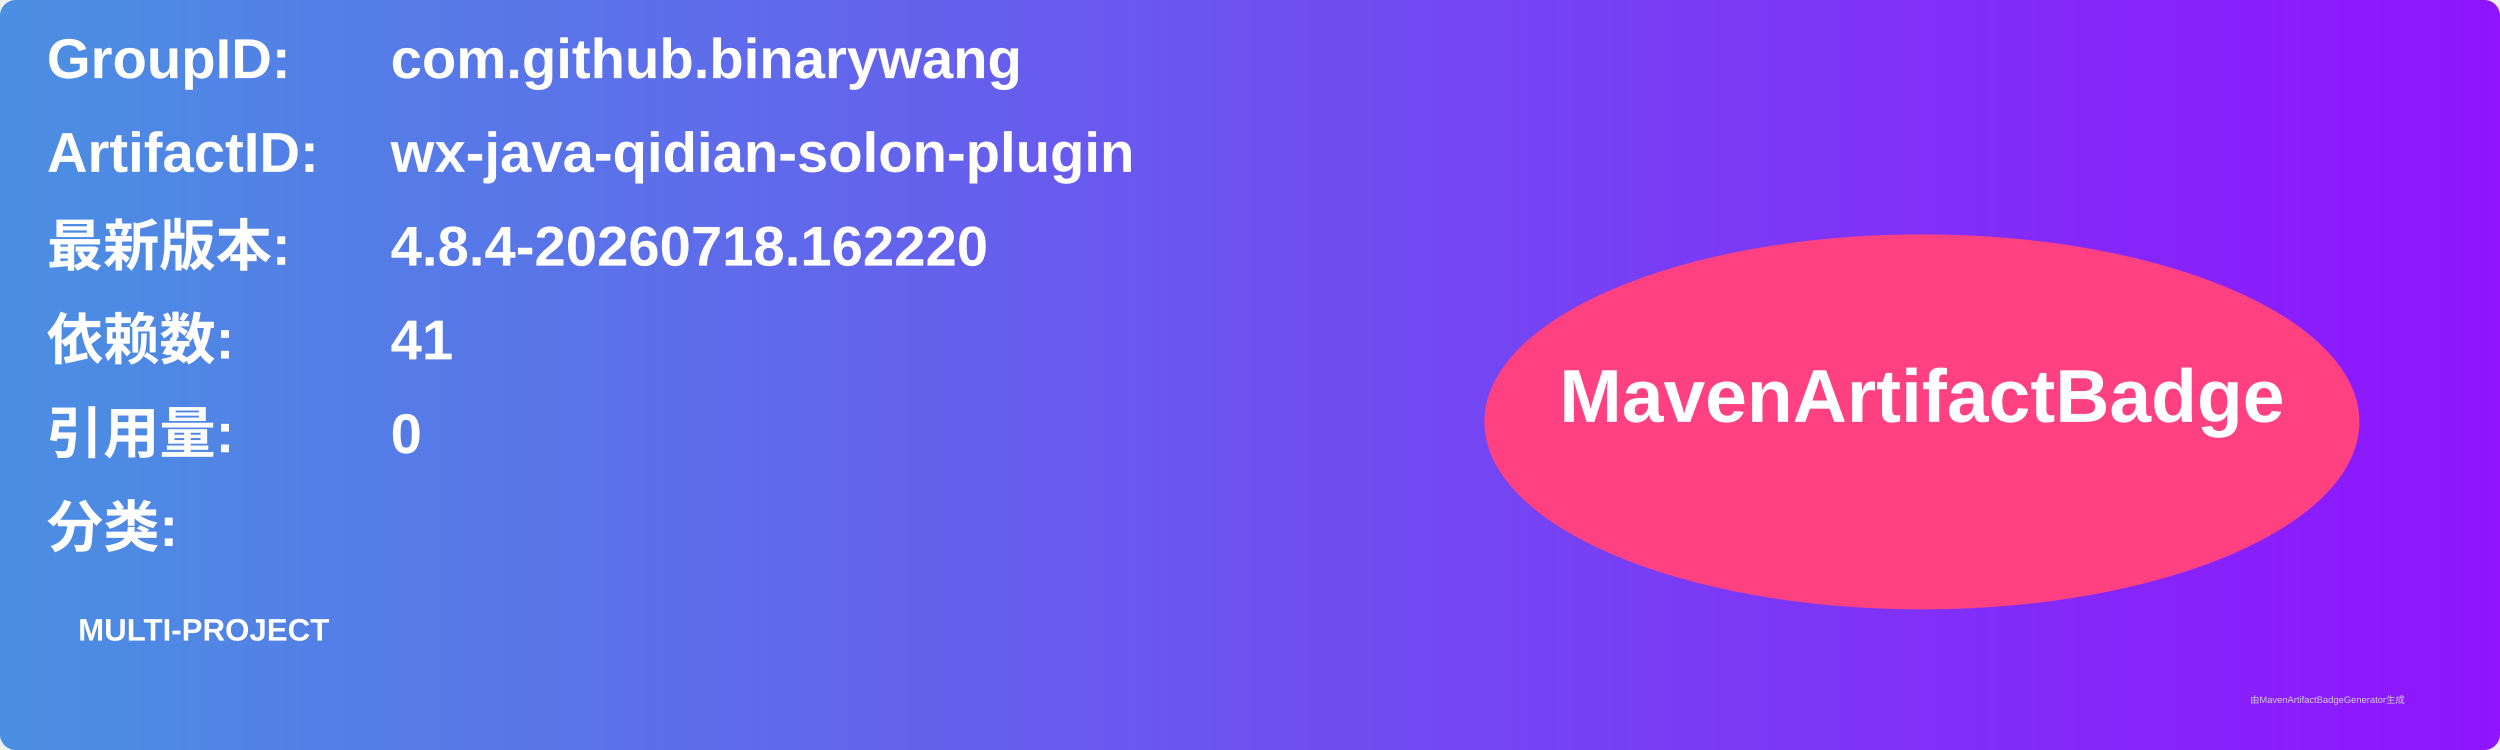
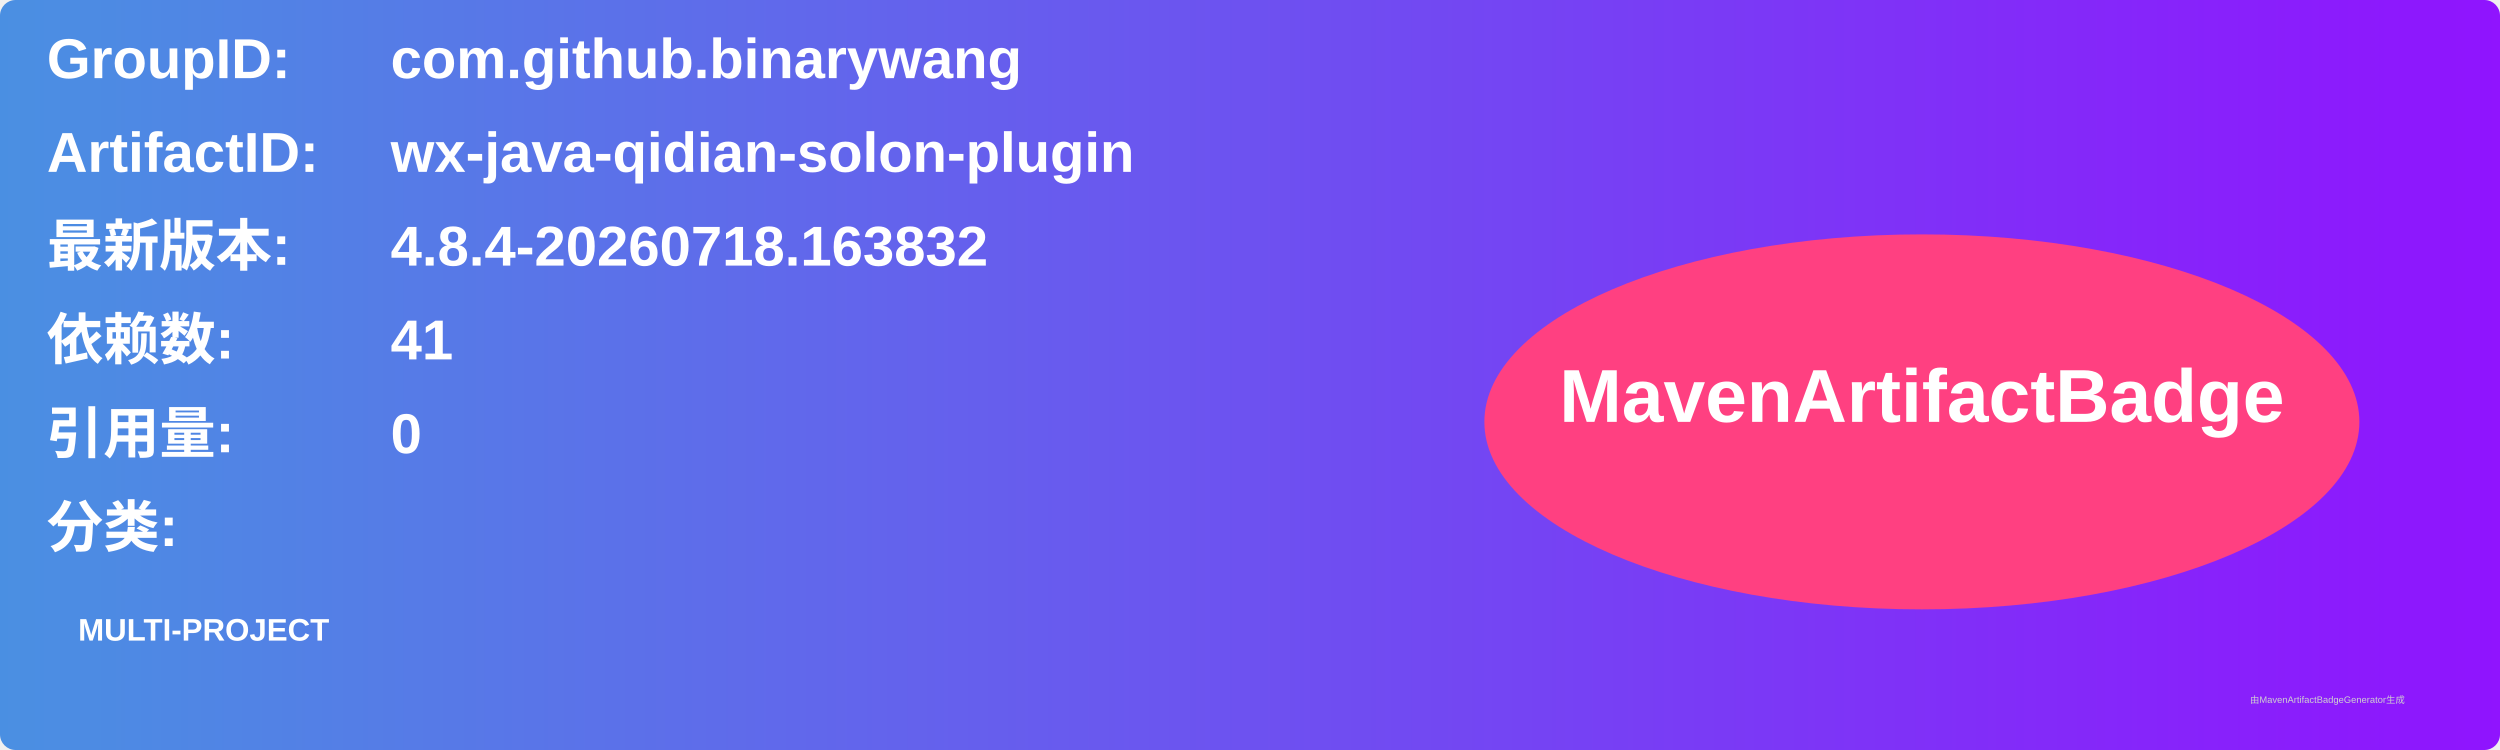
<svg xmlns="http://www.w3.org/2000/svg" width="800" height="240" viewBox="0 0 800 240">
  <linearGradient id="grad" x1="0%" y1="0%" x2="100%" y2="0%">
    <stop offset="0%" stop-color="#4a90e2" />
    <stop offset="100%" stop-color="#9013fe" />
  </linearGradient>
  <rect width="100%" height="100%" rx="5" ry="5" fill="url(#grad)" />
  <g transform="translate(15, 15)">
    <text x="0" y="10" font-family="Arial" font-size="18" fill="white" font-weight="bold" width="260">GroupID:</text>
    <text x="110" y="10" font-family="Arial" font-size="18" fill="white" font-weight="bold" width="460">com.github.binarywang</text>
    <text x="0" y="40" font-family="Arial" font-size="18" fill="white" font-weight="bold" width="260">ArtifactID:</text>
    <text x="110" y="40" font-family="Arial" font-size="18" fill="white" font-weight="bold" width="460">wx-java-qidian-solon-plugin</text>
    <text x="0" y="70" font-family="Arial" font-size="18" fill="white" font-weight="bold">最新版本:</text>
    <text x="110" y="70" font-family="Arial" font-size="18" fill="white" font-weight="bold">
-       <tspan font-weight="bold">4.8.4-20260718.162220</tspan>
+       <tspan font-weight="bold">4.8.4-20260718.163832</tspan>
    </text>
    <text x="0" y="100" font-family="Arial" font-size="18" fill="white" font-weight="bold">依赖数: </text>
    <text x="110" y="100" font-family="Arial" font-size="18" fill="white">
      <tspan font-weight="bold">41</tspan>
    </text>
    <text x="0" y="130" font-family="Arial" font-size="18" fill="white" font-weight="bold">引用量: </text>
    <text x="110" y="130" font-family="Arial" font-size="18" fill="white">
      <tspan font-weight="bold">0</tspan>
    </text>
    <text x="0" y="160" font-family="Arial" font-size="18" fill="white" font-weight="bold">分类:</text>
    <text x="10" y="190" font-family="Arial" font-size="10" fill="white">
      <tspan font-weight="bold">MULTI-PROJECT</tspan>
    </text>
    <ellipse cx="600" cy="120" rx="140" ry="60" fill="#ff4081" />
    <text x="600" y="120" text-anchor="middle" font-family="Arial" font-size="24" fill="white" font-weight="bold">MavenArtifactBadge</text>
  </g>
  <text x="720" y="225" font-family="Arial" font-size="3" fill="#d0d0d0">由MavenArtifactBadgeGenerator生成</text>
</svg>
